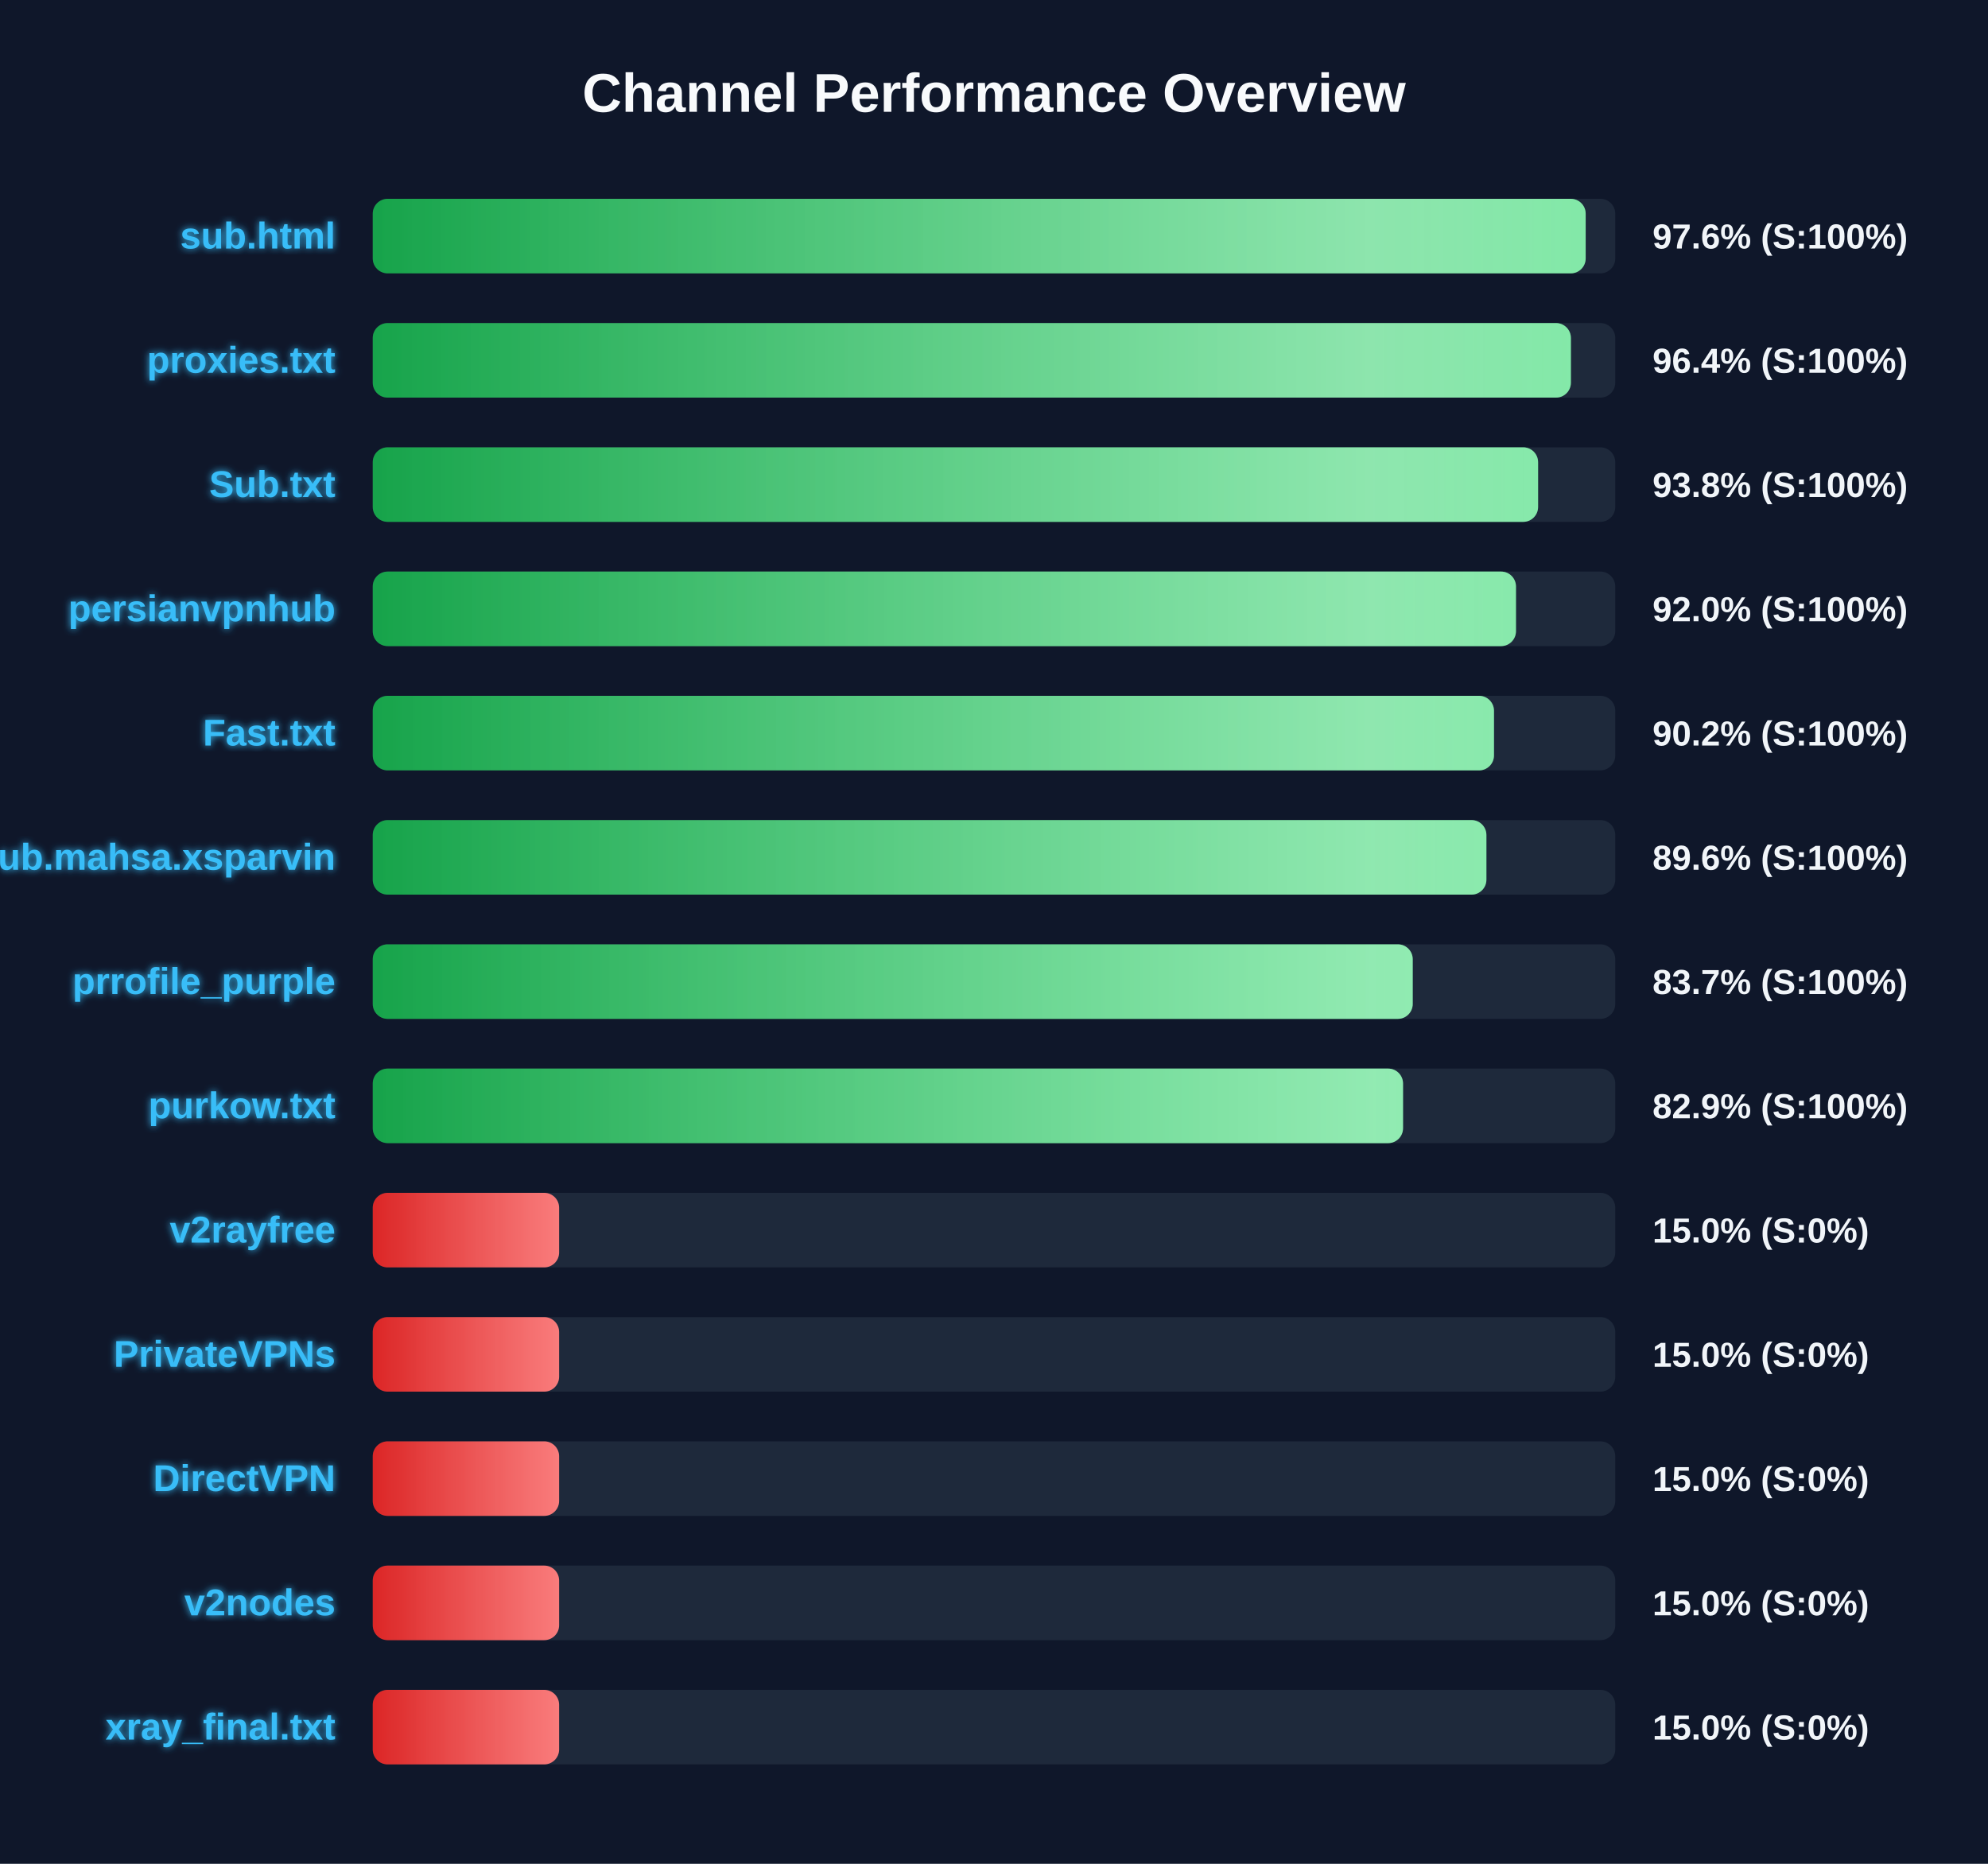
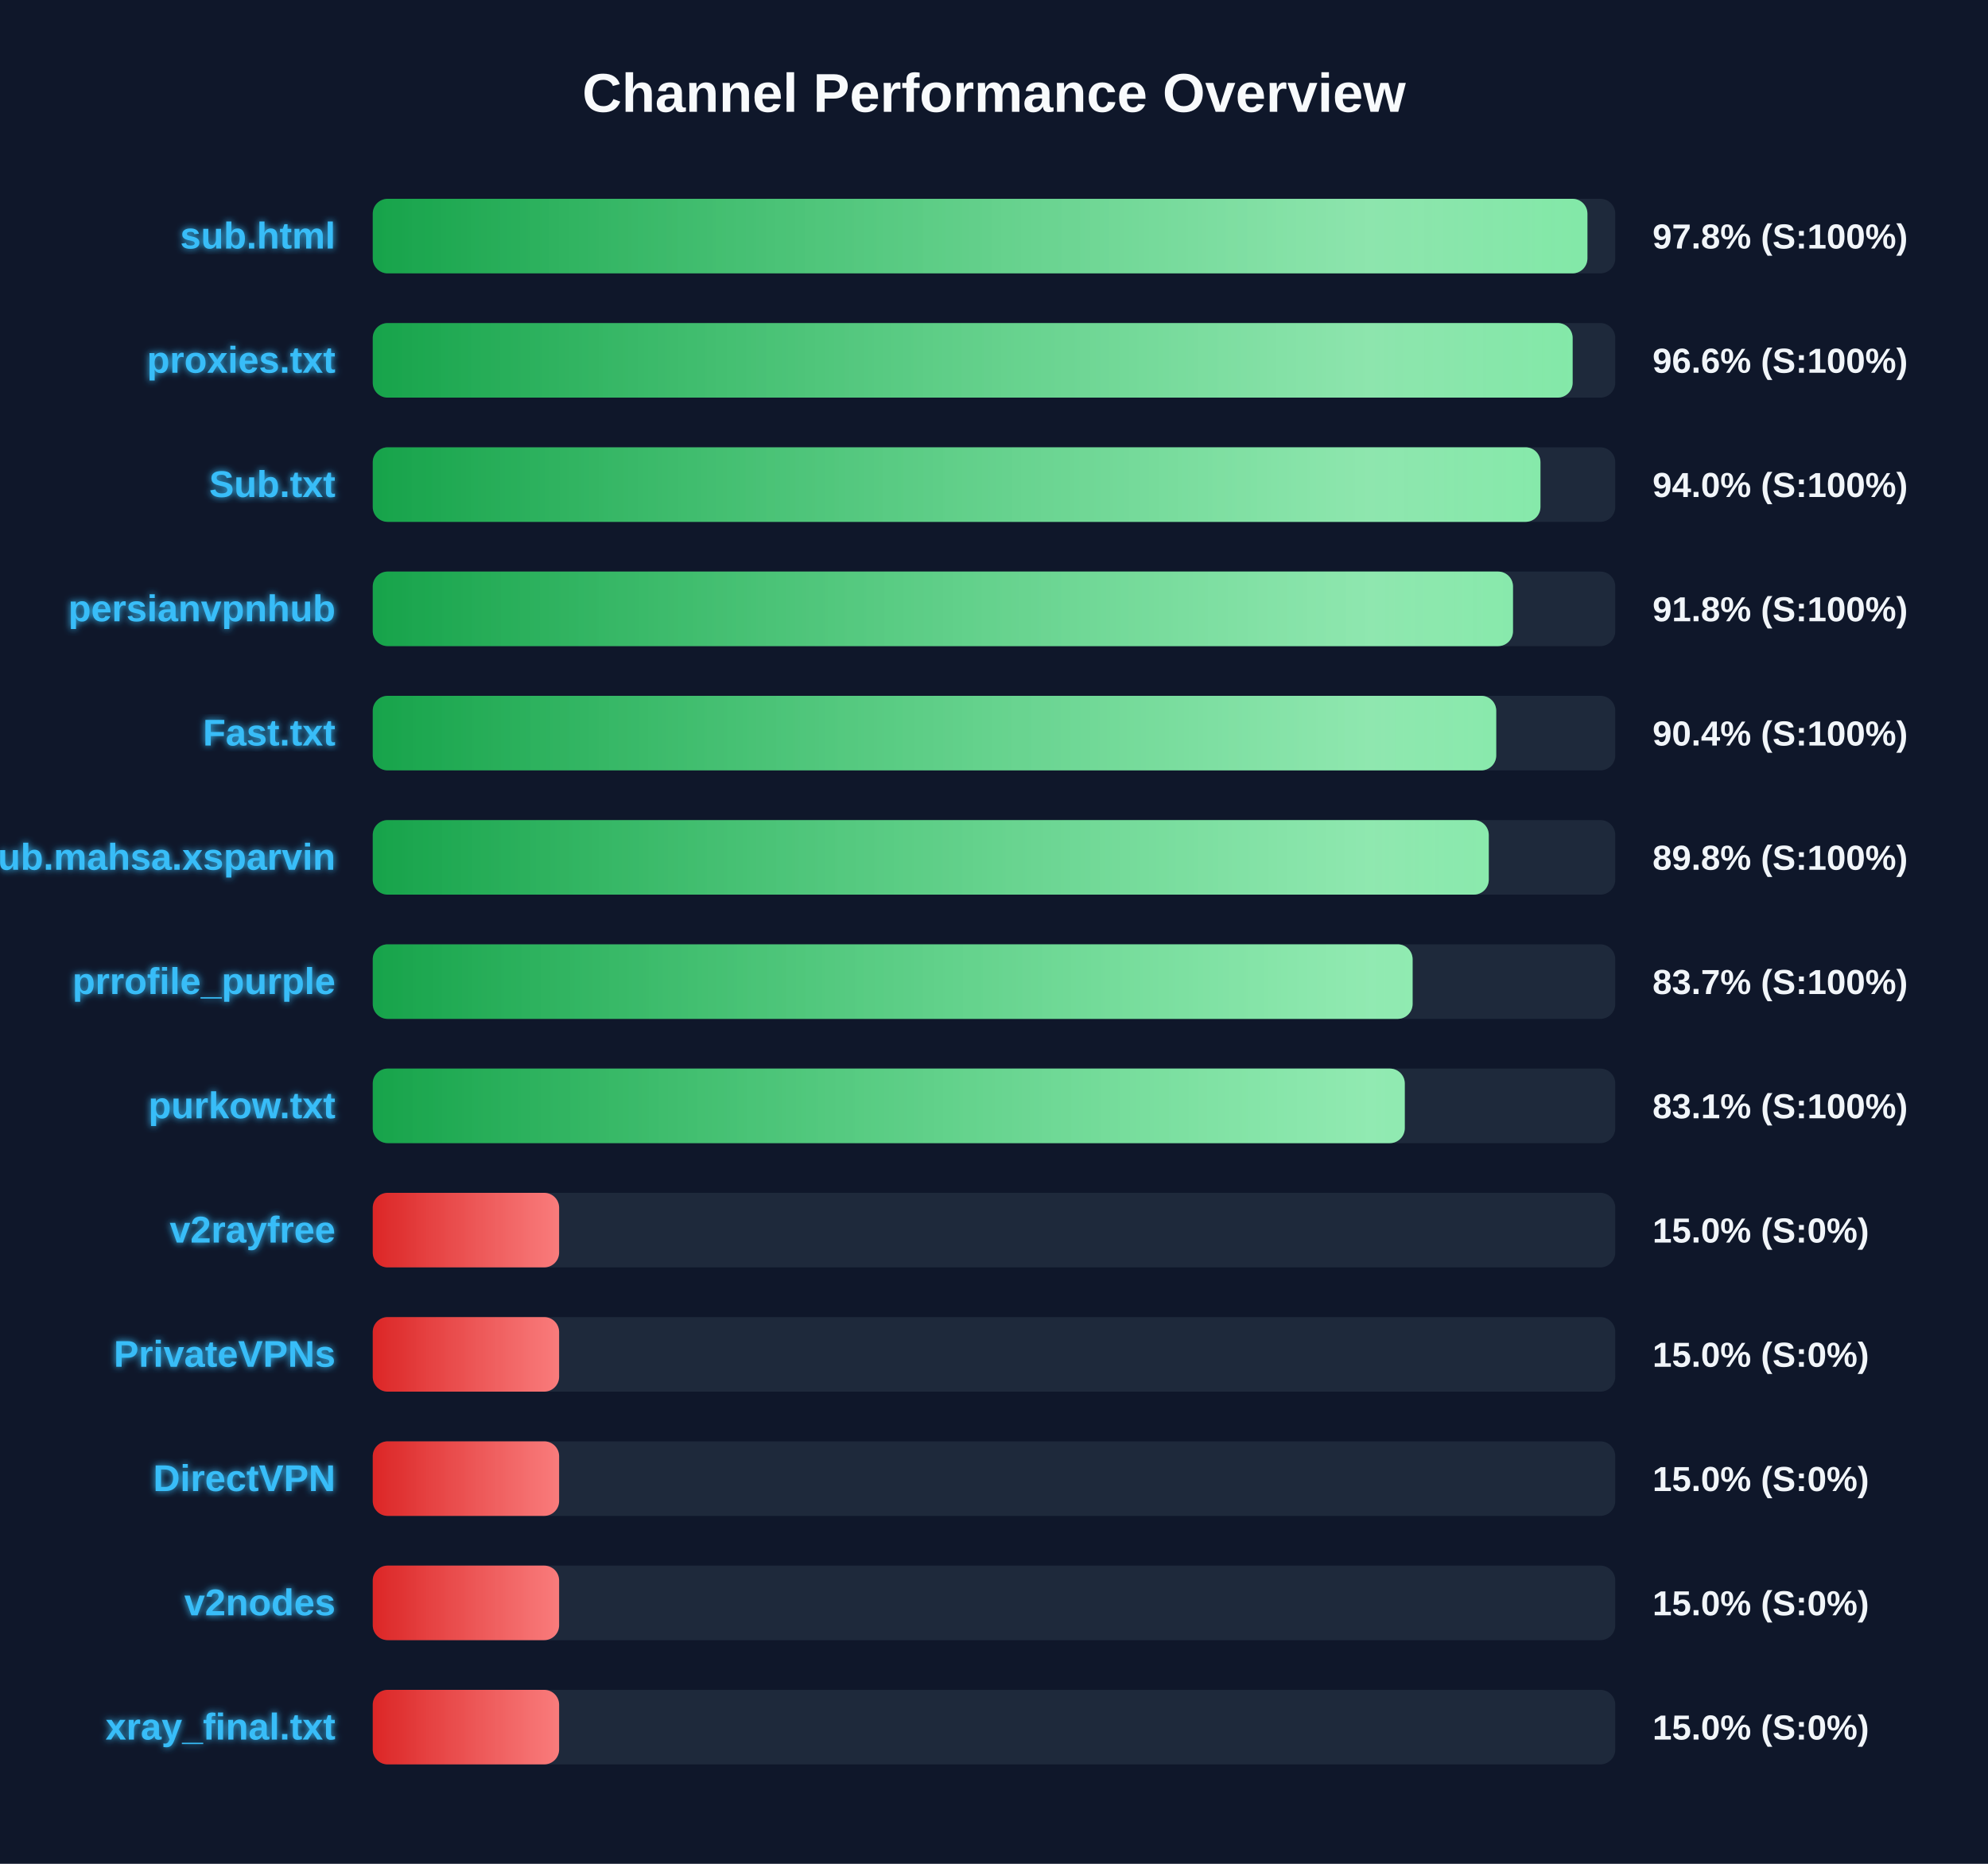
<svg xmlns="http://www.w3.org/2000/svg" width="800" height="750" version="1.1">
  <defs>
    <linearGradient id="grad-green" x1="0%" y1="0%" x2="100%" y2="0%">
      <stop offset="0%" stop-color="#16a34a" />
      <stop offset="100%" stop-color="#4ade80" />
    </linearGradient>
    <linearGradient id="grad-yellow" x1="0%" y1="0%" x2="100%" y2="0%">
      <stop offset="0%" stop-color="#ca8a04" />
      <stop offset="100%" stop-color="#fde047" />
    </linearGradient>
    <linearGradient id="grad-red" x1="0%" y1="0%" x2="100%" y2="0%">
      <stop offset="0%" stop-color="#dc2626" />
      <stop offset="100%" stop-color="#f87171" />
    </linearGradient>
    <linearGradient id="shimmer" x1="0%" y1="0%" x2="100%" y2="0%">
      <stop offset="0%" stop-color="rgba(255,255,255,0)" />
      <stop offset="50%" stop-color="rgba(255,255,255,0.4)" />
      <stop offset="100%" stop-color="rgba(255,255,255,0)" />
    </linearGradient>
    <filter id="glow" x="-20%" y="-20%" width="140%" height="140%">
      <feGaussianBlur stdDeviation="1.5" result="blur" />
      <feComposite in="SourceGraphic" in2="blur" operator="over" />
    </filter>
  </defs>
  <style>
        .bg-rect { fill: #0f172a; }
        .title { font: bold 22px 'Segoe UI', Arial, sans-serif; fill: #f8fafc; }
        .row { font: bold 15px 'Segoe UI', Arial, sans-serif; fill: #38bdf8; filter: url(#glow); }
        .score { font: bold 14px 'Segoe UI', Arial, sans-serif; fill: #f1f5f9; }
        @keyframes shimmer-anim {
            0% { transform: translateX(-100%); }
            100% { transform: translateX(200%); }
        }
        .shimmer-rect {
            animation: shimmer-anim 2.5s infinite linear;
        }
    </style>
  <rect width="100%" height="100%" class="bg-rect" />
  <text x="400" y="45" text-anchor="middle" class="title">Channel Performance Overview</text>
  <rect x="150" y="80" width="500" height="30" fill="#1e293b" rx="6" />
  <clipPath id="clip-0">
-     <rect x="150" y="80" width="488.1" height="30" rx="6" />
+     <rect x="150" y="80" width="488.8" height="30" rx="6" />
  </clipPath>
-   <rect x="150" y="80" width="488.1" height="30" fill="url(#grad-green)" rx="6" />
+   <rect x="150" y="80" width="488.8" height="30" fill="url(#grad-green)" rx="6" />
  <g clip-path="url(#clip-0)">
    <rect x="150" y="80" width="100%" height="30" fill="url(#shimmer)" class="shimmer-rect" />
  </g>
  <text x="135" y="100" text-anchor="end" class="row">sub.html</text>
-   <text x="665" y="100" text-anchor="start" class="score">97.6% (S:100%)</text>
+   <text x="665" y="100" text-anchor="start" class="score">97.8% (S:100%)</text>
  <rect x="150" y="130" width="500" height="30" fill="#1e293b" rx="6" />
  <clipPath id="clip-1">
-     <rect x="150" y="130" width="482.15" height="30" rx="6" />
+     <rect x="150" y="130" width="482.85" height="30" rx="6" />
  </clipPath>
-   <rect x="150" y="130" width="482.15" height="30" fill="url(#grad-green)" rx="6" />
+   <rect x="150" y="130" width="482.85" height="30" fill="url(#grad-green)" rx="6" />
  <g clip-path="url(#clip-1)">
    <rect x="150" y="130" width="100%" height="30" fill="url(#shimmer)" class="shimmer-rect" />
  </g>
  <text x="135" y="150" text-anchor="end" class="row">proxies.txt</text>
-   <text x="665" y="150" text-anchor="start" class="score">96.4% (S:100%)</text>
+   <text x="665" y="150" text-anchor="start" class="score">96.6% (S:100%)</text>
  <rect x="150" y="180" width="500" height="30" fill="#1e293b" rx="6" />
  <clipPath id="clip-2">
-     <rect x="150" y="180" width="468.95" height="30" rx="6" />
+     <rect x="150" y="180" width="469.9" height="30" rx="6" />
  </clipPath>
-   <rect x="150" y="180" width="468.95" height="30" fill="url(#grad-green)" rx="6" />
+   <rect x="150" y="180" width="469.9" height="30" fill="url(#grad-green)" rx="6" />
  <g clip-path="url(#clip-2)">
    <rect x="150" y="180" width="100%" height="30" fill="url(#shimmer)" class="shimmer-rect" />
  </g>
  <text x="135" y="200" text-anchor="end" class="row">Sub.txt</text>
-   <text x="665" y="200" text-anchor="start" class="score">93.8% (S:100%)</text>
+   <text x="665" y="200" text-anchor="start" class="score">94.0% (S:100%)</text>
  <rect x="150" y="230" width="500" height="30" fill="#1e293b" rx="6" />
  <clipPath id="clip-3">
-     <rect x="150" y="230" width="460.05" height="30" rx="6" />
+     <rect x="150" y="230" width="458.85" height="30" rx="6" />
  </clipPath>
-   <rect x="150" y="230" width="460.05" height="30" fill="url(#grad-green)" rx="6" />
+   <rect x="150" y="230" width="458.85" height="30" fill="url(#grad-green)" rx="6" />
  <g clip-path="url(#clip-3)">
    <rect x="150" y="230" width="100%" height="30" fill="url(#shimmer)" class="shimmer-rect" />
  </g>
  <text x="135" y="250" text-anchor="end" class="row">persianvpnhub</text>
-   <text x="665" y="250" text-anchor="start" class="score">92.0% (S:100%)</text>
+   <text x="665" y="250" text-anchor="start" class="score">91.8% (S:100%)</text>
  <rect x="150" y="280" width="500" height="30" fill="#1e293b" rx="6" />
  <clipPath id="clip-4">
-     <rect x="150" y="280" width="451.2" height="30" rx="6" />
+     <rect x="150" y="280" width="452.1" height="30" rx="6" />
  </clipPath>
-   <rect x="150" y="280" width="451.2" height="30" fill="url(#grad-green)" rx="6" />
+   <rect x="150" y="280" width="452.1" height="30" fill="url(#grad-green)" rx="6" />
  <g clip-path="url(#clip-4)">
    <rect x="150" y="280" width="100%" height="30" fill="url(#shimmer)" class="shimmer-rect" />
  </g>
  <text x="135" y="300" text-anchor="end" class="row">Fast.txt</text>
-   <text x="665" y="300" text-anchor="start" class="score">90.2% (S:100%)</text>
+   <text x="665" y="300" text-anchor="start" class="score">90.4% (S:100%)</text>
  <rect x="150" y="330" width="500" height="30" fill="#1e293b" rx="6" />
  <clipPath id="clip-5">
-     <rect x="150" y="330" width="448.15" height="30" rx="6" />
+     <rect x="150" y="330" width="449.1" height="30" rx="6" />
  </clipPath>
-   <rect x="150" y="330" width="448.15" height="30" fill="url(#grad-green)" rx="6" />
+   <rect x="150" y="330" width="449.1" height="30" fill="url(#grad-green)" rx="6" />
  <g clip-path="url(#clip-5)">
    <rect x="150" y="330" width="100%" height="30" fill="url(#shimmer)" class="shimmer-rect" />
  </g>
  <text x="135" y="350" text-anchor="end" class="row">Sub.mahsa.xsparvin</text>
-   <text x="665" y="350" text-anchor="start" class="score">89.6% (S:100%)</text>
+   <text x="665" y="350" text-anchor="start" class="score">89.8% (S:100%)</text>
  <rect x="150" y="380" width="500" height="30" fill="#1e293b" rx="6" />
  <clipPath id="clip-6">
-     <rect x="150" y="380" width="418.5" height="30" rx="6" />
+     <rect x="150" y="380" width="418.45" height="30" rx="6" />
  </clipPath>
-   <rect x="150" y="380" width="418.5" height="30" fill="url(#grad-green)" rx="6" />
+   <rect x="150" y="380" width="418.45" height="30" fill="url(#grad-green)" rx="6" />
  <g clip-path="url(#clip-6)">
    <rect x="150" y="380" width="100%" height="30" fill="url(#shimmer)" class="shimmer-rect" />
  </g>
  <text x="135" y="400" text-anchor="end" class="row">prrofile_purple</text>
  <text x="665" y="400" text-anchor="start" class="score">83.7% (S:100%)</text>
  <rect x="150" y="430" width="500" height="30" fill="#1e293b" rx="6" />
  <clipPath id="clip-7">
-     <rect x="150" y="430" width="414.6" height="30" rx="6" />
+     <rect x="150" y="430" width="415.3" height="30" rx="6" />
  </clipPath>
-   <rect x="150" y="430" width="414.6" height="30" fill="url(#grad-green)" rx="6" />
+   <rect x="150" y="430" width="415.3" height="30" fill="url(#grad-green)" rx="6" />
  <g clip-path="url(#clip-7)">
    <rect x="150" y="430" width="100%" height="30" fill="url(#shimmer)" class="shimmer-rect" />
  </g>
  <text x="135" y="450" text-anchor="end" class="row">purkow.txt</text>
-   <text x="665" y="450" text-anchor="start" class="score">82.9% (S:100%)</text>
+   <text x="665" y="450" text-anchor="start" class="score">83.1% (S:100%)</text>
  <rect x="150" y="480" width="500" height="30" fill="#1e293b" rx="6" />
  <clipPath id="clip-8">
    <rect x="150" y="480" width="75.0" height="30" rx="6" />
  </clipPath>
  <rect x="150" y="480" width="75.0" height="30" fill="url(#grad-red)" rx="6" />
  <g clip-path="url(#clip-8)">
    <rect x="150" y="480" width="100%" height="30" fill="url(#shimmer)" class="shimmer-rect" />
  </g>
  <text x="135" y="500" text-anchor="end" class="row">v2rayfree</text>
  <text x="665" y="500" text-anchor="start" class="score">15.0% (S:0%)</text>
  <rect x="150" y="530" width="500" height="30" fill="#1e293b" rx="6" />
  <clipPath id="clip-9">
    <rect x="150" y="530" width="75.0" height="30" rx="6" />
  </clipPath>
  <rect x="150" y="530" width="75.0" height="30" fill="url(#grad-red)" rx="6" />
  <g clip-path="url(#clip-9)">
    <rect x="150" y="530" width="100%" height="30" fill="url(#shimmer)" class="shimmer-rect" />
  </g>
  <text x="135" y="550" text-anchor="end" class="row">PrivateVPNs</text>
  <text x="665" y="550" text-anchor="start" class="score">15.0% (S:0%)</text>
  <rect x="150" y="580" width="500" height="30" fill="#1e293b" rx="6" />
  <clipPath id="clip-10">
    <rect x="150" y="580" width="75.0" height="30" rx="6" />
  </clipPath>
  <rect x="150" y="580" width="75.0" height="30" fill="url(#grad-red)" rx="6" />
  <g clip-path="url(#clip-10)">
    <rect x="150" y="580" width="100%" height="30" fill="url(#shimmer)" class="shimmer-rect" />
  </g>
  <text x="135" y="600" text-anchor="end" class="row">DirectVPN</text>
  <text x="665" y="600" text-anchor="start" class="score">15.0% (S:0%)</text>
  <rect x="150" y="630" width="500" height="30" fill="#1e293b" rx="6" />
  <clipPath id="clip-11">
    <rect x="150" y="630" width="75.0" height="30" rx="6" />
  </clipPath>
  <rect x="150" y="630" width="75.0" height="30" fill="url(#grad-red)" rx="6" />
  <g clip-path="url(#clip-11)">
    <rect x="150" y="630" width="100%" height="30" fill="url(#shimmer)" class="shimmer-rect" />
  </g>
  <text x="135" y="650" text-anchor="end" class="row">v2nodes</text>
  <text x="665" y="650" text-anchor="start" class="score">15.0% (S:0%)</text>
  <rect x="150" y="680" width="500" height="30" fill="#1e293b" rx="6" />
  <clipPath id="clip-12">
    <rect x="150" y="680" width="75.0" height="30" rx="6" />
  </clipPath>
  <rect x="150" y="680" width="75.0" height="30" fill="url(#grad-red)" rx="6" />
  <g clip-path="url(#clip-12)">
    <rect x="150" y="680" width="100%" height="30" fill="url(#shimmer)" class="shimmer-rect" />
  </g>
  <text x="135" y="700" text-anchor="end" class="row">xray_final.txt</text>
  <text x="665" y="700" text-anchor="start" class="score">15.0% (S:0%)</text>
</svg>
